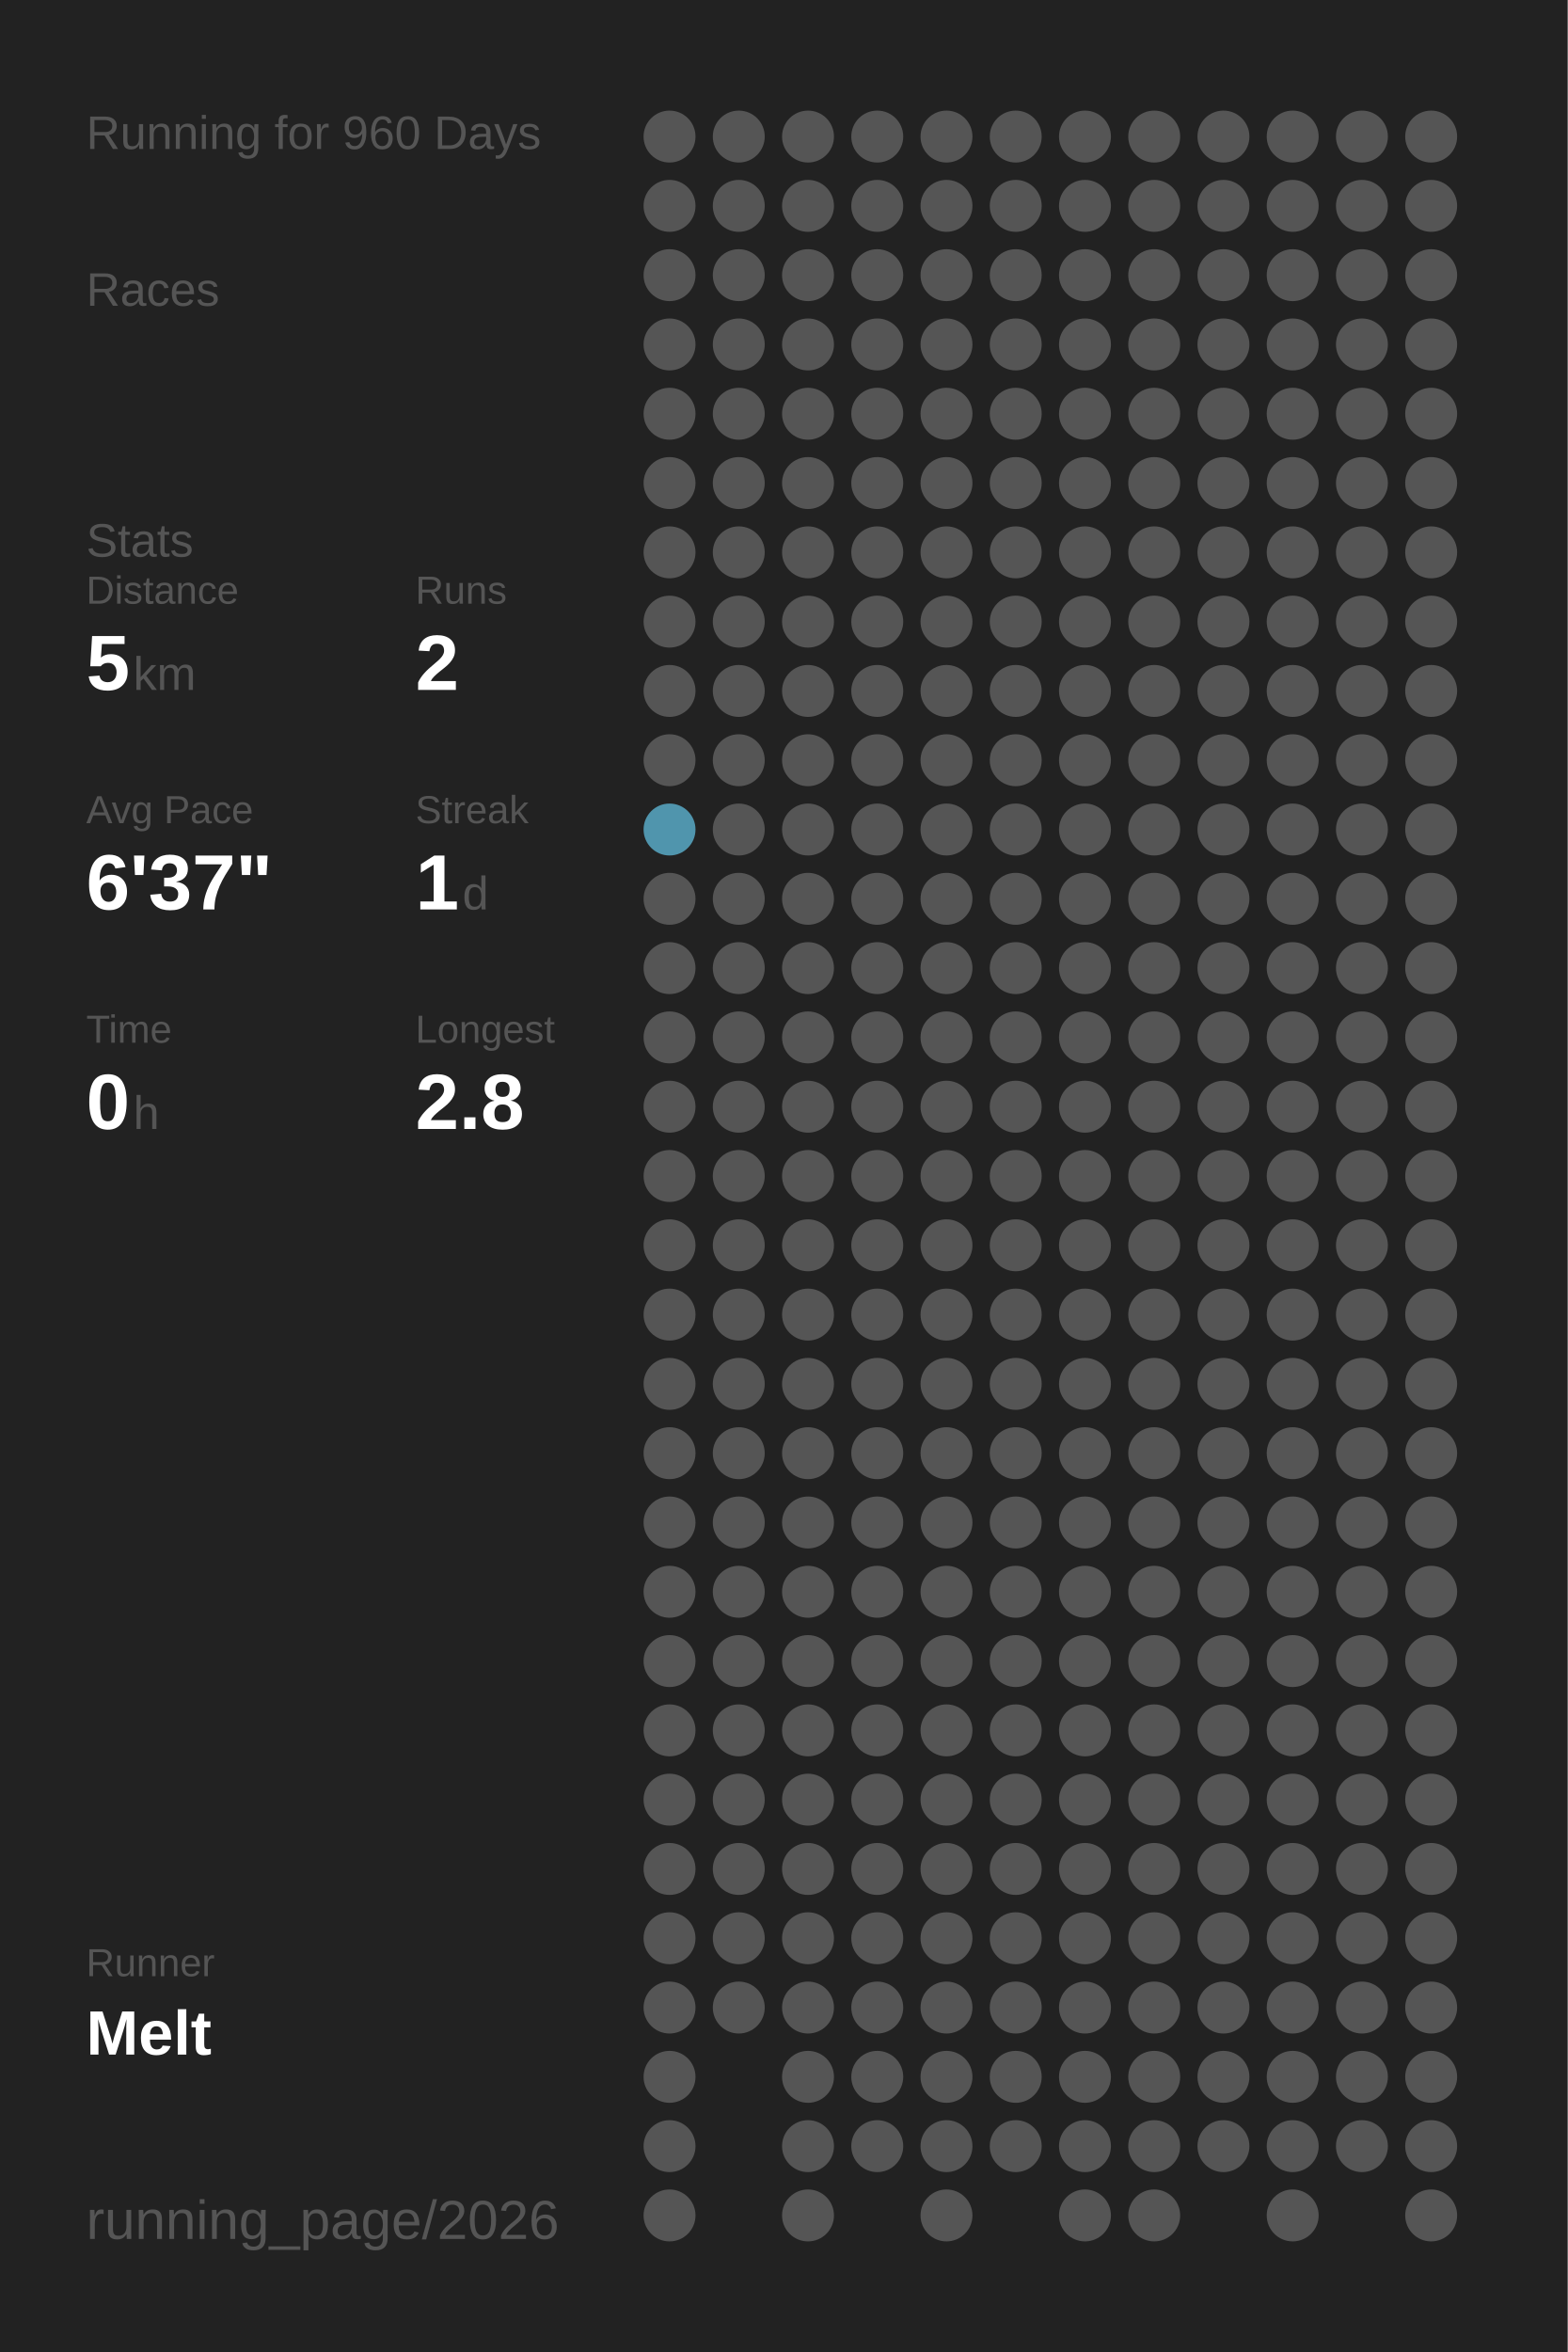
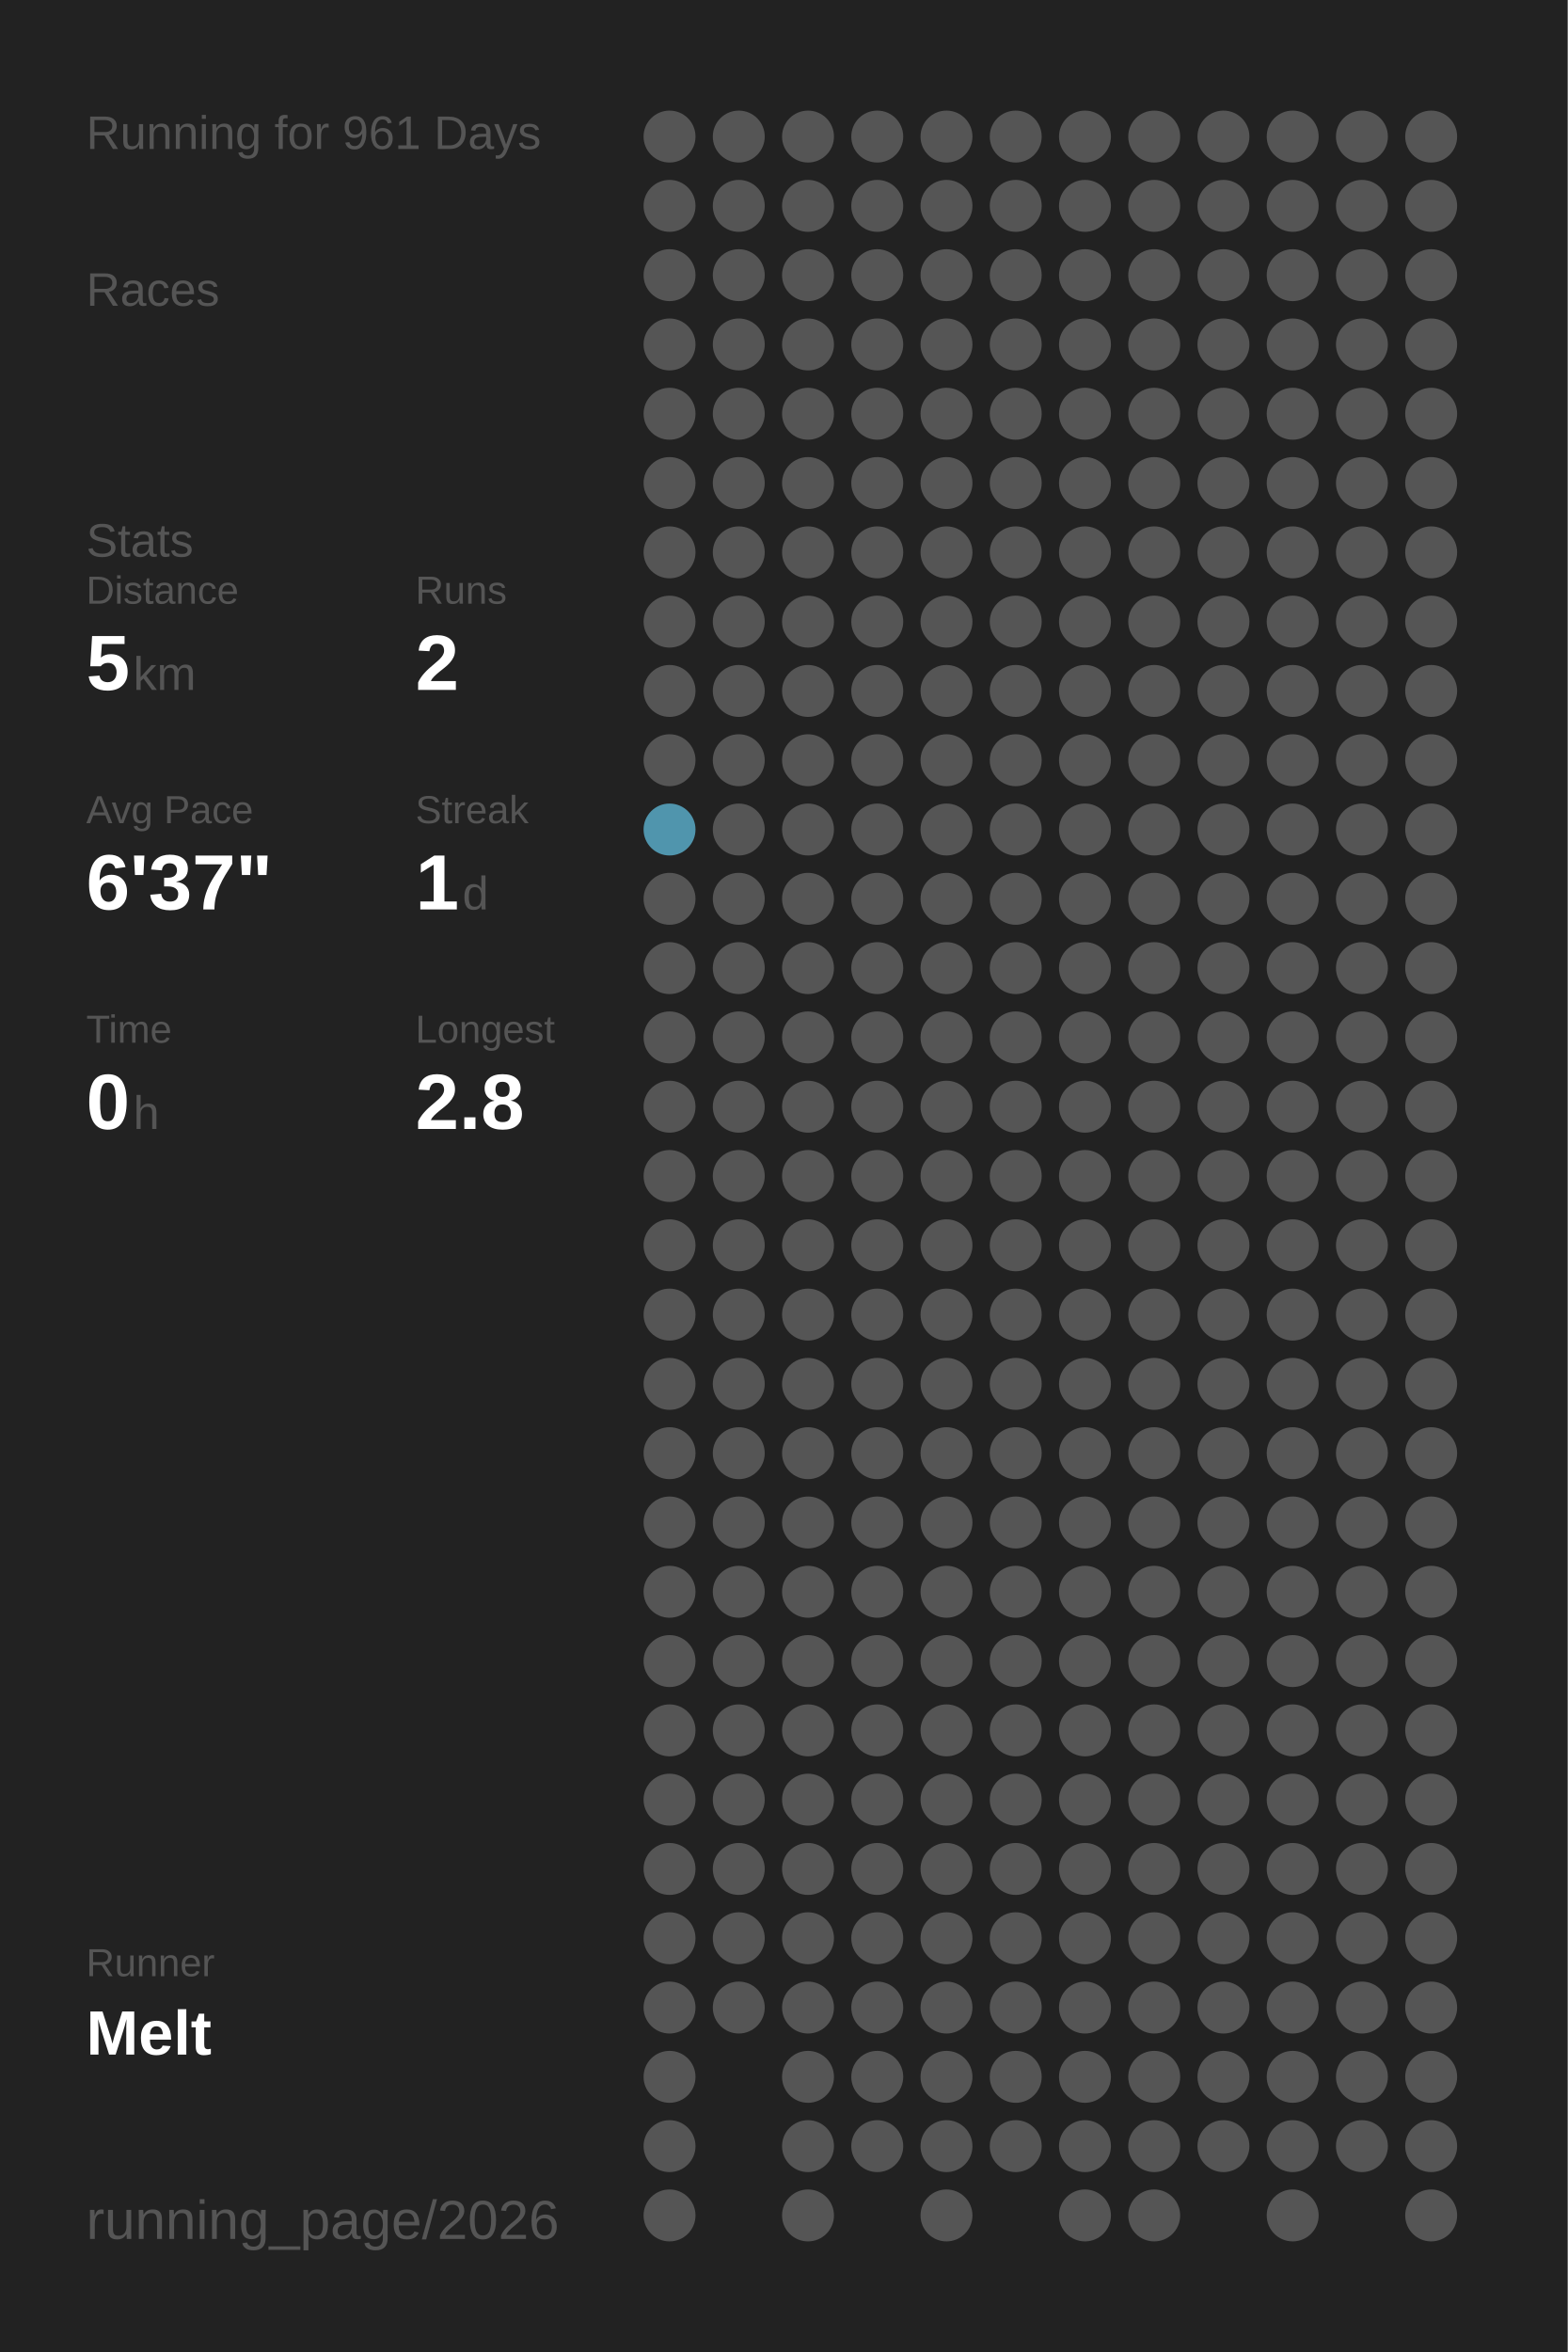
<svg xmlns="http://www.w3.org/2000/svg" baseProfile="full" height="300mm" version="1.1" viewBox="0,0,200,300" width="200mm">
  <defs />
  <rect fill="#222222" height="300" width="200" x="0" y="0" />
-   <text fill="#555555" style="font-size:6px; font-family:Arial;" x="11" y="19">Running for 960 Days</text>
+   <text fill="#555555" style="font-size:6px; font-family:Arial;" x="11" y="19">Running for 961 Days</text>
  <text fill="#555555" style="font-size:6px; font-family:Arial;" x="11" y="39">Races</text>
  <text fill="#555555" style="font-size:6px; font-family:Arial;" x="11" y="71">Stats</text>
  <text fill="#555555" style="font-size:5px; font-family:Arial;" x="11" y="77">Distance</text>
  <text fill="#FFFFFF" style="font-size:10px; font-family:Arial; font-weight:bold;" x="11" y="88">5</text>
  <text fill="#555555" style="font-size:6px; font-family:Arial;" x="17" y="88">km</text>
  <text fill="#555555" style="font-size:5px; font-family:Arial;" x="53" y="77">Runs</text>
  <text fill="#FFFFFF" style="font-size:10px; font-family:Arial; font-weight:bold;" x="53" y="88">2</text>
  <text fill="#555555" style="font-size:5px; font-family:Arial;" x="11" y="105">Avg Pace</text>
  <text fill="#FFFFFF" style="font-size:10px; font-family:Arial; font-weight:bold;" x="11" y="116">6'37"</text>
  <text fill="#555555" style="font-size:5px; font-family:Arial;" x="53" y="105">Streak</text>
  <text fill="#FFFFFF" style="font-size:10px; font-family:Arial; font-weight:bold;" x="53" y="116">1</text>
  <text fill="#555555" style="font-size:6px; font-family:Arial;" x="59" y="116">d</text>
  <text fill="#555555" style="font-size:5px; font-family:Arial;" x="11" y="133">Time</text>
  <text fill="#FFFFFF" style="font-size:10px; font-family:Arial; font-weight:bold;" x="11" y="144">0</text>
  <text fill="#555555" style="font-size:6px; font-family:Arial;" x="17" y="144">h</text>
  <text fill="#555555" style="font-size:5px; font-family:Arial;" x="53" y="133">Longest</text>
  <text fill="#FFFFFF" style="font-size:10px; font-family:Arial; font-weight:bold;" x="53" y="144">2.8</text>
  <text fill="#555555" style="font-size:5px; font-family:Arial;" x="11" y="252.065">Runner</text>
  <text fill="#FFFFFF" style="font-size:8px; font-family:Arial; font-weight:bold;" x="11" y="262.065">Melt</text>
  <text fill="#555555" style="font-size:7px; font-family:Arial;" x="11" y="285.581">running_page/2026</text>
  <circle cx="85.417" cy="17.419" fill="#555555" r="3.312" />
  <circle cx="85.417" cy="26.258" fill="#555555" r="3.312" />
  <circle cx="85.417" cy="35.097" fill="#555555" r="3.312" />
  <circle cx="85.417" cy="43.935" fill="#555555" r="3.312" />
  <circle cx="85.417" cy="52.774" fill="#555555" r="3.312" />
  <circle cx="85.417" cy="61.613" fill="#555555" r="3.312" />
  <circle cx="85.417" cy="70.452" fill="#555555" r="3.312" />
  <circle cx="85.417" cy="79.29" fill="#555555" r="3.312" />
  <circle cx="85.417" cy="88.129" fill="#555555" r="3.312" />
  <circle cx="85.417" cy="96.968" fill="#555555" r="3.312" />
  <circle cx="85.417" cy="105.806" fill="#5095ad" r="3.312" />
  <circle cx="85.417" cy="114.645" fill="#555555" r="3.312" />
  <circle cx="85.417" cy="123.484" fill="#555555" r="3.312" />
  <circle cx="85.417" cy="132.323" fill="#555555" r="3.312" />
  <circle cx="85.417" cy="141.161" fill="#555555" r="3.312" />
  <circle cx="85.417" cy="150" fill="#555555" r="3.312" />
  <circle cx="85.417" cy="158.839" fill="#555555" r="3.312" />
  <circle cx="85.417" cy="167.677" fill="#555555" r="3.312" />
  <circle cx="85.417" cy="176.516" fill="#555555" r="3.312" />
  <circle cx="85.417" cy="185.355" fill="#555555" r="3.312" />
  <circle cx="85.417" cy="194.194" fill="#555555" r="3.312" />
  <circle cx="85.417" cy="203.032" fill="#555555" r="3.312" />
  <circle cx="85.417" cy="211.871" fill="#555555" r="3.312" />
  <circle cx="85.417" cy="220.71" fill="#555555" r="3.312" />
  <circle cx="85.417" cy="229.548" fill="#555555" r="3.312" />
  <circle cx="85.417" cy="238.387" fill="#555555" r="3.312" />
  <circle cx="85.417" cy="247.226" fill="#555555" r="3.312" />
  <circle cx="85.417" cy="256.065" fill="#555555" r="3.312" />
  <circle cx="85.417" cy="264.903" fill="#555555" r="3.312" />
  <circle cx="85.417" cy="273.742" fill="#555555" r="3.312" />
  <circle cx="85.417" cy="282.581" fill="#555555" r="3.312" />
  <circle cx="94.25" cy="17.419" fill="#555555" r="3.312" />
  <circle cx="94.25" cy="26.258" fill="#555555" r="3.312" />
  <circle cx="94.25" cy="35.097" fill="#555555" r="3.312" />
  <circle cx="94.25" cy="43.935" fill="#555555" r="3.312" />
  <circle cx="94.25" cy="52.774" fill="#555555" r="3.312" />
  <circle cx="94.25" cy="61.613" fill="#555555" r="3.312" />
  <circle cx="94.25" cy="70.452" fill="#555555" r="3.312" />
  <circle cx="94.25" cy="79.29" fill="#555555" r="3.312" />
  <circle cx="94.25" cy="88.129" fill="#555555" r="3.312" />
  <circle cx="94.25" cy="96.968" fill="#555555" r="3.312" />
  <circle cx="94.25" cy="105.806" fill="#555555" r="3.312" />
  <circle cx="94.25" cy="114.645" fill="#555555" r="3.312" />
  <circle cx="94.25" cy="123.484" fill="#555555" r="3.312" />
  <circle cx="94.25" cy="132.323" fill="#555555" r="3.312" />
  <circle cx="94.25" cy="141.161" fill="#555555" r="3.312" />
  <circle cx="94.25" cy="150" fill="#555555" r="3.312" />
  <circle cx="94.25" cy="158.839" fill="#555555" r="3.312" />
  <circle cx="94.25" cy="167.677" fill="#555555" r="3.312" />
  <circle cx="94.25" cy="176.516" fill="#555555" r="3.312" />
  <circle cx="94.25" cy="185.355" fill="#555555" r="3.312" />
  <circle cx="94.25" cy="194.194" fill="#555555" r="3.312" />
  <circle cx="94.25" cy="203.032" fill="#555555" r="3.312" />
  <circle cx="94.25" cy="211.871" fill="#555555" r="3.312" />
  <circle cx="94.25" cy="220.71" fill="#555555" r="3.312" />
  <circle cx="94.25" cy="229.548" fill="#555555" r="3.312" />
  <circle cx="94.25" cy="238.387" fill="#555555" r="3.312" />
  <circle cx="94.25" cy="247.226" fill="#555555" r="3.312" />
  <circle cx="94.25" cy="256.065" fill="#555555" r="3.312" />
  <circle cx="103.083" cy="17.419" fill="#555555" r="3.312" />
  <circle cx="103.083" cy="26.258" fill="#555555" r="3.312" />
  <circle cx="103.083" cy="35.097" fill="#555555" r="3.312" />
  <circle cx="103.083" cy="43.935" fill="#555555" r="3.312" />
  <circle cx="103.083" cy="52.774" fill="#555555" r="3.312" />
  <circle cx="103.083" cy="61.613" fill="#555555" r="3.312" />
  <circle cx="103.083" cy="70.452" fill="#555555" r="3.312" />
  <circle cx="103.083" cy="79.29" fill="#555555" r="3.312" />
  <circle cx="103.083" cy="88.129" fill="#555555" r="3.312" />
  <circle cx="103.083" cy="96.968" fill="#555555" r="3.312" />
  <circle cx="103.083" cy="105.806" fill="#555555" r="3.312" />
  <circle cx="103.083" cy="114.645" fill="#555555" r="3.312" />
  <circle cx="103.083" cy="123.484" fill="#555555" r="3.312" />
  <circle cx="103.083" cy="132.323" fill="#555555" r="3.312" />
  <circle cx="103.083" cy="141.161" fill="#555555" r="3.312" />
  <circle cx="103.083" cy="150" fill="#555555" r="3.312" />
  <circle cx="103.083" cy="158.839" fill="#555555" r="3.312" />
  <circle cx="103.083" cy="167.677" fill="#555555" r="3.312" />
  <circle cx="103.083" cy="176.516" fill="#555555" r="3.312" />
  <circle cx="103.083" cy="185.355" fill="#555555" r="3.312" />
  <circle cx="103.083" cy="194.194" fill="#555555" r="3.312" />
  <circle cx="103.083" cy="203.032" fill="#555555" r="3.312" />
  <circle cx="103.083" cy="211.871" fill="#555555" r="3.312" />
  <circle cx="103.083" cy="220.71" fill="#555555" r="3.312" />
  <circle cx="103.083" cy="229.548" fill="#555555" r="3.312" />
  <circle cx="103.083" cy="238.387" fill="#555555" r="3.312" />
  <circle cx="103.083" cy="247.226" fill="#555555" r="3.312" />
  <circle cx="103.083" cy="256.065" fill="#555555" r="3.312" />
  <circle cx="103.083" cy="264.903" fill="#555555" r="3.312" />
  <circle cx="103.083" cy="273.742" fill="#555555" r="3.312" />
  <circle cx="103.083" cy="282.581" fill="#555555" r="3.312" />
  <circle cx="111.917" cy="17.419" fill="#555555" r="3.312" />
  <circle cx="111.917" cy="26.258" fill="#555555" r="3.312" />
  <circle cx="111.917" cy="35.097" fill="#555555" r="3.312" />
  <circle cx="111.917" cy="43.935" fill="#555555" r="3.312" />
  <circle cx="111.917" cy="52.774" fill="#555555" r="3.312" />
  <circle cx="111.917" cy="61.613" fill="#555555" r="3.312" />
  <circle cx="111.917" cy="70.452" fill="#555555" r="3.312" />
  <circle cx="111.917" cy="79.29" fill="#555555" r="3.312" />
  <circle cx="111.917" cy="88.129" fill="#555555" r="3.312" />
  <circle cx="111.917" cy="96.968" fill="#555555" r="3.312" />
  <circle cx="111.917" cy="105.806" fill="#555555" r="3.312" />
  <circle cx="111.917" cy="114.645" fill="#555555" r="3.312" />
  <circle cx="111.917" cy="123.484" fill="#555555" r="3.312" />
  <circle cx="111.917" cy="132.323" fill="#555555" r="3.312" />
  <circle cx="111.917" cy="141.161" fill="#555555" r="3.312" />
  <circle cx="111.917" cy="150" fill="#555555" r="3.312" />
  <circle cx="111.917" cy="158.839" fill="#555555" r="3.312" />
  <circle cx="111.917" cy="167.677" fill="#555555" r="3.312" />
  <circle cx="111.917" cy="176.516" fill="#555555" r="3.312" />
  <circle cx="111.917" cy="185.355" fill="#555555" r="3.312" />
  <circle cx="111.917" cy="194.194" fill="#555555" r="3.312" />
  <circle cx="111.917" cy="203.032" fill="#555555" r="3.312" />
  <circle cx="111.917" cy="211.871" fill="#555555" r="3.312" />
  <circle cx="111.917" cy="220.71" fill="#555555" r="3.312" />
  <circle cx="111.917" cy="229.548" fill="#555555" r="3.312" />
  <circle cx="111.917" cy="238.387" fill="#555555" r="3.312" />
  <circle cx="111.917" cy="247.226" fill="#555555" r="3.312" />
  <circle cx="111.917" cy="256.065" fill="#555555" r="3.312" />
  <circle cx="111.917" cy="264.903" fill="#555555" r="3.312" />
  <circle cx="111.917" cy="273.742" fill="#555555" r="3.312" />
  <circle cx="120.75" cy="17.419" fill="#555555" r="3.312" />
  <circle cx="120.75" cy="26.258" fill="#555555" r="3.312" />
  <circle cx="120.75" cy="35.097" fill="#555555" r="3.312" />
  <circle cx="120.75" cy="43.935" fill="#555555" r="3.312" />
  <circle cx="120.75" cy="52.774" fill="#555555" r="3.312" />
  <circle cx="120.75" cy="61.613" fill="#555555" r="3.312" />
  <circle cx="120.75" cy="70.452" fill="#555555" r="3.312" />
  <circle cx="120.75" cy="79.29" fill="#555555" r="3.312" />
  <circle cx="120.75" cy="88.129" fill="#555555" r="3.312" />
  <circle cx="120.75" cy="96.968" fill="#555555" r="3.312" />
  <circle cx="120.75" cy="105.806" fill="#555555" r="3.312" />
  <circle cx="120.75" cy="114.645" fill="#555555" r="3.312" />
  <circle cx="120.75" cy="123.484" fill="#555555" r="3.312" />
  <circle cx="120.75" cy="132.323" fill="#555555" r="3.312" />
  <circle cx="120.75" cy="141.161" fill="#555555" r="3.312" />
  <circle cx="120.75" cy="150" fill="#555555" r="3.312" />
  <circle cx="120.75" cy="158.839" fill="#555555" r="3.312" />
  <circle cx="120.75" cy="167.677" fill="#555555" r="3.312" />
  <circle cx="120.75" cy="176.516" fill="#555555" r="3.312" />
  <circle cx="120.75" cy="185.355" fill="#555555" r="3.312" />
  <circle cx="120.75" cy="194.194" fill="#555555" r="3.312" />
  <circle cx="120.75" cy="203.032" fill="#555555" r="3.312" />
  <circle cx="120.75" cy="211.871" fill="#555555" r="3.312" />
  <circle cx="120.75" cy="220.71" fill="#555555" r="3.312" />
  <circle cx="120.75" cy="229.548" fill="#555555" r="3.312" />
  <circle cx="120.75" cy="238.387" fill="#555555" r="3.312" />
  <circle cx="120.75" cy="247.226" fill="#555555" r="3.312" />
  <circle cx="120.75" cy="256.065" fill="#555555" r="3.312" />
  <circle cx="120.75" cy="264.903" fill="#555555" r="3.312" />
  <circle cx="120.75" cy="273.742" fill="#555555" r="3.312" />
  <circle cx="120.75" cy="282.581" fill="#555555" r="3.312" />
  <circle cx="129.583" cy="17.419" fill="#555555" r="3.312" />
  <circle cx="129.583" cy="26.258" fill="#555555" r="3.312" />
  <circle cx="129.583" cy="35.097" fill="#555555" r="3.312" />
  <circle cx="129.583" cy="43.935" fill="#555555" r="3.312" />
  <circle cx="129.583" cy="52.774" fill="#555555" r="3.312" />
  <circle cx="129.583" cy="61.613" fill="#555555" r="3.312" />
  <circle cx="129.583" cy="70.452" fill="#555555" r="3.312" />
  <circle cx="129.583" cy="79.29" fill="#555555" r="3.312" />
  <circle cx="129.583" cy="88.129" fill="#555555" r="3.312" />
  <circle cx="129.583" cy="96.968" fill="#555555" r="3.312" />
  <circle cx="129.583" cy="105.806" fill="#555555" r="3.312" />
  <circle cx="129.583" cy="114.645" fill="#555555" r="3.312" />
  <circle cx="129.583" cy="123.484" fill="#555555" r="3.312" />
  <circle cx="129.583" cy="132.323" fill="#555555" r="3.312" />
  <circle cx="129.583" cy="141.161" fill="#555555" r="3.312" />
  <circle cx="129.583" cy="150" fill="#555555" r="3.312" />
  <circle cx="129.583" cy="158.839" fill="#555555" r="3.312" />
  <circle cx="129.583" cy="167.677" fill="#555555" r="3.312" />
  <circle cx="129.583" cy="176.516" fill="#555555" r="3.312" />
  <circle cx="129.583" cy="185.355" fill="#555555" r="3.312" />
  <circle cx="129.583" cy="194.194" fill="#555555" r="3.312" />
  <circle cx="129.583" cy="203.032" fill="#555555" r="3.312" />
  <circle cx="129.583" cy="211.871" fill="#555555" r="3.312" />
  <circle cx="129.583" cy="220.71" fill="#555555" r="3.312" />
  <circle cx="129.583" cy="229.548" fill="#555555" r="3.312" />
  <circle cx="129.583" cy="238.387" fill="#555555" r="3.312" />
  <circle cx="129.583" cy="247.226" fill="#555555" r="3.312" />
  <circle cx="129.583" cy="256.065" fill="#555555" r="3.312" />
  <circle cx="129.583" cy="264.903" fill="#555555" r="3.312" />
  <circle cx="129.583" cy="273.742" fill="#555555" r="3.312" />
  <circle cx="138.417" cy="17.419" fill="#555555" r="3.312" />
  <circle cx="138.417" cy="26.258" fill="#555555" r="3.312" />
  <circle cx="138.417" cy="35.097" fill="#555555" r="3.312" />
  <circle cx="138.417" cy="43.935" fill="#555555" r="3.312" />
  <circle cx="138.417" cy="52.774" fill="#555555" r="3.312" />
  <circle cx="138.417" cy="61.613" fill="#555555" r="3.312" />
  <circle cx="138.417" cy="70.452" fill="#555555" r="3.312" />
  <circle cx="138.417" cy="79.29" fill="#555555" r="3.312" />
  <circle cx="138.417" cy="88.129" fill="#555555" r="3.312" />
  <circle cx="138.417" cy="96.968" fill="#555555" r="3.312" />
  <circle cx="138.417" cy="105.806" fill="#555555" r="3.312" />
  <circle cx="138.417" cy="114.645" fill="#555555" r="3.312" />
  <circle cx="138.417" cy="123.484" fill="#555555" r="3.312" />
  <circle cx="138.417" cy="132.323" fill="#555555" r="3.312" />
  <circle cx="138.417" cy="141.161" fill="#555555" r="3.312" />
  <circle cx="138.417" cy="150" fill="#555555" r="3.312" />
  <circle cx="138.417" cy="158.839" fill="#555555" r="3.312" />
  <circle cx="138.417" cy="167.677" fill="#555555" r="3.312" />
  <circle cx="138.417" cy="176.516" fill="#555555" r="3.312" />
  <circle cx="138.417" cy="185.355" fill="#555555" r="3.312" />
  <circle cx="138.417" cy="194.194" fill="#555555" r="3.312" />
  <circle cx="138.417" cy="203.032" fill="#555555" r="3.312" />
  <circle cx="138.417" cy="211.871" fill="#555555" r="3.312" />
  <circle cx="138.417" cy="220.71" fill="#555555" r="3.312" />
  <circle cx="138.417" cy="229.548" fill="#555555" r="3.312" />
  <circle cx="138.417" cy="238.387" fill="#555555" r="3.312" />
  <circle cx="138.417" cy="247.226" fill="#555555" r="3.312" />
  <circle cx="138.417" cy="256.065" fill="#555555" r="3.312" />
  <circle cx="138.417" cy="264.903" fill="#555555" r="3.312" />
  <circle cx="138.417" cy="273.742" fill="#555555" r="3.312" />
  <circle cx="138.417" cy="282.581" fill="#555555" r="3.312" />
  <circle cx="147.25" cy="17.419" fill="#555555" r="3.312" />
  <circle cx="147.25" cy="26.258" fill="#555555" r="3.312" />
  <circle cx="147.25" cy="35.097" fill="#555555" r="3.312" />
  <circle cx="147.25" cy="43.935" fill="#555555" r="3.312" />
  <circle cx="147.25" cy="52.774" fill="#555555" r="3.312" />
  <circle cx="147.25" cy="61.613" fill="#555555" r="3.312" />
  <circle cx="147.25" cy="70.452" fill="#555555" r="3.312" />
  <circle cx="147.25" cy="79.29" fill="#555555" r="3.312" />
  <circle cx="147.25" cy="88.129" fill="#555555" r="3.312" />
  <circle cx="147.25" cy="96.968" fill="#555555" r="3.312" />
  <circle cx="147.25" cy="105.806" fill="#555555" r="3.312" />
  <circle cx="147.25" cy="114.645" fill="#555555" r="3.312" />
  <circle cx="147.25" cy="123.484" fill="#555555" r="3.312" />
  <circle cx="147.25" cy="132.323" fill="#555555" r="3.312" />
  <circle cx="147.25" cy="141.161" fill="#555555" r="3.312" />
  <circle cx="147.25" cy="150" fill="#555555" r="3.312" />
  <circle cx="147.25" cy="158.839" fill="#555555" r="3.312" />
  <circle cx="147.25" cy="167.677" fill="#555555" r="3.312" />
  <circle cx="147.25" cy="176.516" fill="#555555" r="3.312" />
  <circle cx="147.25" cy="185.355" fill="#555555" r="3.312" />
  <circle cx="147.25" cy="194.194" fill="#555555" r="3.312" />
  <circle cx="147.25" cy="203.032" fill="#555555" r="3.312" />
  <circle cx="147.25" cy="211.871" fill="#555555" r="3.312" />
  <circle cx="147.25" cy="220.71" fill="#555555" r="3.312" />
  <circle cx="147.25" cy="229.548" fill="#555555" r="3.312" />
  <circle cx="147.25" cy="238.387" fill="#555555" r="3.312" />
  <circle cx="147.25" cy="247.226" fill="#555555" r="3.312" />
  <circle cx="147.25" cy="256.065" fill="#555555" r="3.312" />
  <circle cx="147.25" cy="264.903" fill="#555555" r="3.312" />
  <circle cx="147.25" cy="273.742" fill="#555555" r="3.312" />
  <circle cx="147.25" cy="282.581" fill="#555555" r="3.312" />
  <circle cx="156.083" cy="17.419" fill="#555555" r="3.312" />
  <circle cx="156.083" cy="26.258" fill="#555555" r="3.312" />
  <circle cx="156.083" cy="35.097" fill="#555555" r="3.312" />
  <circle cx="156.083" cy="43.935" fill="#555555" r="3.312" />
  <circle cx="156.083" cy="52.774" fill="#555555" r="3.312" />
  <circle cx="156.083" cy="61.613" fill="#555555" r="3.312" />
  <circle cx="156.083" cy="70.452" fill="#555555" r="3.312" />
  <circle cx="156.083" cy="79.29" fill="#555555" r="3.312" />
  <circle cx="156.083" cy="88.129" fill="#555555" r="3.312" />
  <circle cx="156.083" cy="96.968" fill="#555555" r="3.312" />
  <circle cx="156.083" cy="105.806" fill="#555555" r="3.312" />
  <circle cx="156.083" cy="114.645" fill="#555555" r="3.312" />
  <circle cx="156.083" cy="123.484" fill="#555555" r="3.312" />
  <circle cx="156.083" cy="132.323" fill="#555555" r="3.312" />
  <circle cx="156.083" cy="141.161" fill="#555555" r="3.312" />
  <circle cx="156.083" cy="150" fill="#555555" r="3.312" />
  <circle cx="156.083" cy="158.839" fill="#555555" r="3.312" />
  <circle cx="156.083" cy="167.677" fill="#555555" r="3.312" />
  <circle cx="156.083" cy="176.516" fill="#555555" r="3.312" />
  <circle cx="156.083" cy="185.355" fill="#555555" r="3.312" />
  <circle cx="156.083" cy="194.194" fill="#555555" r="3.312" />
  <circle cx="156.083" cy="203.032" fill="#555555" r="3.312" />
  <circle cx="156.083" cy="211.871" fill="#555555" r="3.312" />
  <circle cx="156.083" cy="220.71" fill="#555555" r="3.312" />
  <circle cx="156.083" cy="229.548" fill="#555555" r="3.312" />
  <circle cx="156.083" cy="238.387" fill="#555555" r="3.312" />
  <circle cx="156.083" cy="247.226" fill="#555555" r="3.312" />
  <circle cx="156.083" cy="256.065" fill="#555555" r="3.312" />
  <circle cx="156.083" cy="264.903" fill="#555555" r="3.312" />
  <circle cx="156.083" cy="273.742" fill="#555555" r="3.312" />
  <circle cx="164.917" cy="17.419" fill="#555555" r="3.312" />
  <circle cx="164.917" cy="26.258" fill="#555555" r="3.312" />
  <circle cx="164.917" cy="35.097" fill="#555555" r="3.312" />
  <circle cx="164.917" cy="43.935" fill="#555555" r="3.312" />
  <circle cx="164.917" cy="52.774" fill="#555555" r="3.312" />
  <circle cx="164.917" cy="61.613" fill="#555555" r="3.312" />
  <circle cx="164.917" cy="70.452" fill="#555555" r="3.312" />
  <circle cx="164.917" cy="79.29" fill="#555555" r="3.312" />
  <circle cx="164.917" cy="88.129" fill="#555555" r="3.312" />
  <circle cx="164.917" cy="96.968" fill="#555555" r="3.312" />
  <circle cx="164.917" cy="105.806" fill="#555555" r="3.312" />
  <circle cx="164.917" cy="114.645" fill="#555555" r="3.312" />
  <circle cx="164.917" cy="123.484" fill="#555555" r="3.312" />
  <circle cx="164.917" cy="132.323" fill="#555555" r="3.312" />
  <circle cx="164.917" cy="141.161" fill="#555555" r="3.312" />
  <circle cx="164.917" cy="150" fill="#555555" r="3.312" />
  <circle cx="164.917" cy="158.839" fill="#555555" r="3.312" />
  <circle cx="164.917" cy="167.677" fill="#555555" r="3.312" />
  <circle cx="164.917" cy="176.516" fill="#555555" r="3.312" />
  <circle cx="164.917" cy="185.355" fill="#555555" r="3.312" />
  <circle cx="164.917" cy="194.194" fill="#555555" r="3.312" />
  <circle cx="164.917" cy="203.032" fill="#555555" r="3.312" />
  <circle cx="164.917" cy="211.871" fill="#555555" r="3.312" />
  <circle cx="164.917" cy="220.71" fill="#555555" r="3.312" />
  <circle cx="164.917" cy="229.548" fill="#555555" r="3.312" />
  <circle cx="164.917" cy="238.387" fill="#555555" r="3.312" />
  <circle cx="164.917" cy="247.226" fill="#555555" r="3.312" />
  <circle cx="164.917" cy="256.065" fill="#555555" r="3.312" />
  <circle cx="164.917" cy="264.903" fill="#555555" r="3.312" />
  <circle cx="164.917" cy="273.742" fill="#555555" r="3.312" />
  <circle cx="164.917" cy="282.581" fill="#555555" r="3.312" />
  <circle cx="173.75" cy="17.419" fill="#555555" r="3.312" />
  <circle cx="173.75" cy="26.258" fill="#555555" r="3.312" />
  <circle cx="173.75" cy="35.097" fill="#555555" r="3.312" />
  <circle cx="173.75" cy="43.935" fill="#555555" r="3.312" />
  <circle cx="173.75" cy="52.774" fill="#555555" r="3.312" />
  <circle cx="173.75" cy="61.613" fill="#555555" r="3.312" />
  <circle cx="173.75" cy="70.452" fill="#555555" r="3.312" />
  <circle cx="173.75" cy="79.29" fill="#555555" r="3.312" />
  <circle cx="173.75" cy="88.129" fill="#555555" r="3.312" />
  <circle cx="173.75" cy="96.968" fill="#555555" r="3.312" />
  <circle cx="173.75" cy="105.806" fill="#555555" r="3.312" />
  <circle cx="173.75" cy="114.645" fill="#555555" r="3.312" />
  <circle cx="173.75" cy="123.484" fill="#555555" r="3.312" />
  <circle cx="173.75" cy="132.323" fill="#555555" r="3.312" />
  <circle cx="173.75" cy="141.161" fill="#555555" r="3.312" />
  <circle cx="173.75" cy="150" fill="#555555" r="3.312" />
  <circle cx="173.75" cy="158.839" fill="#555555" r="3.312" />
  <circle cx="173.75" cy="167.677" fill="#555555" r="3.312" />
  <circle cx="173.75" cy="176.516" fill="#555555" r="3.312" />
  <circle cx="173.75" cy="185.355" fill="#555555" r="3.312" />
  <circle cx="173.75" cy="194.194" fill="#555555" r="3.312" />
  <circle cx="173.75" cy="203.032" fill="#555555" r="3.312" />
  <circle cx="173.75" cy="211.871" fill="#555555" r="3.312" />
  <circle cx="173.75" cy="220.71" fill="#555555" r="3.312" />
  <circle cx="173.75" cy="229.548" fill="#555555" r="3.312" />
  <circle cx="173.75" cy="238.387" fill="#555555" r="3.312" />
  <circle cx="173.75" cy="247.226" fill="#555555" r="3.312" />
  <circle cx="173.75" cy="256.065" fill="#555555" r="3.312" />
  <circle cx="173.75" cy="264.903" fill="#555555" r="3.312" />
  <circle cx="173.75" cy="273.742" fill="#555555" r="3.312" />
  <circle cx="182.583" cy="17.419" fill="#555555" r="3.312" />
  <circle cx="182.583" cy="26.258" fill="#555555" r="3.312" />
  <circle cx="182.583" cy="35.097" fill="#555555" r="3.312" />
  <circle cx="182.583" cy="43.935" fill="#555555" r="3.312" />
  <circle cx="182.583" cy="52.774" fill="#555555" r="3.312" />
  <circle cx="182.583" cy="61.613" fill="#555555" r="3.312" />
  <circle cx="182.583" cy="70.452" fill="#555555" r="3.312" />
  <circle cx="182.583" cy="79.29" fill="#555555" r="3.312" />
  <circle cx="182.583" cy="88.129" fill="#555555" r="3.312" />
  <circle cx="182.583" cy="96.968" fill="#555555" r="3.312" />
  <circle cx="182.583" cy="105.806" fill="#555555" r="3.312" />
  <circle cx="182.583" cy="114.645" fill="#555555" r="3.312" />
  <circle cx="182.583" cy="123.484" fill="#555555" r="3.312" />
  <circle cx="182.583" cy="132.323" fill="#555555" r="3.312" />
  <circle cx="182.583" cy="141.161" fill="#555555" r="3.312" />
  <circle cx="182.583" cy="150" fill="#555555" r="3.312" />
  <circle cx="182.583" cy="158.839" fill="#555555" r="3.312" />
  <circle cx="182.583" cy="167.677" fill="#555555" r="3.312" />
  <circle cx="182.583" cy="176.516" fill="#555555" r="3.312" />
  <circle cx="182.583" cy="185.355" fill="#555555" r="3.312" />
  <circle cx="182.583" cy="194.194" fill="#555555" r="3.312" />
  <circle cx="182.583" cy="203.032" fill="#555555" r="3.312" />
  <circle cx="182.583" cy="211.871" fill="#555555" r="3.312" />
  <circle cx="182.583" cy="220.71" fill="#555555" r="3.312" />
  <circle cx="182.583" cy="229.548" fill="#555555" r="3.312" />
  <circle cx="182.583" cy="238.387" fill="#555555" r="3.312" />
  <circle cx="182.583" cy="247.226" fill="#555555" r="3.312" />
  <circle cx="182.583" cy="256.065" fill="#555555" r="3.312" />
  <circle cx="182.583" cy="264.903" fill="#555555" r="3.312" />
  <circle cx="182.583" cy="273.742" fill="#555555" r="3.312" />
  <circle cx="182.583" cy="282.581" fill="#555555" r="3.312" />
</svg>
